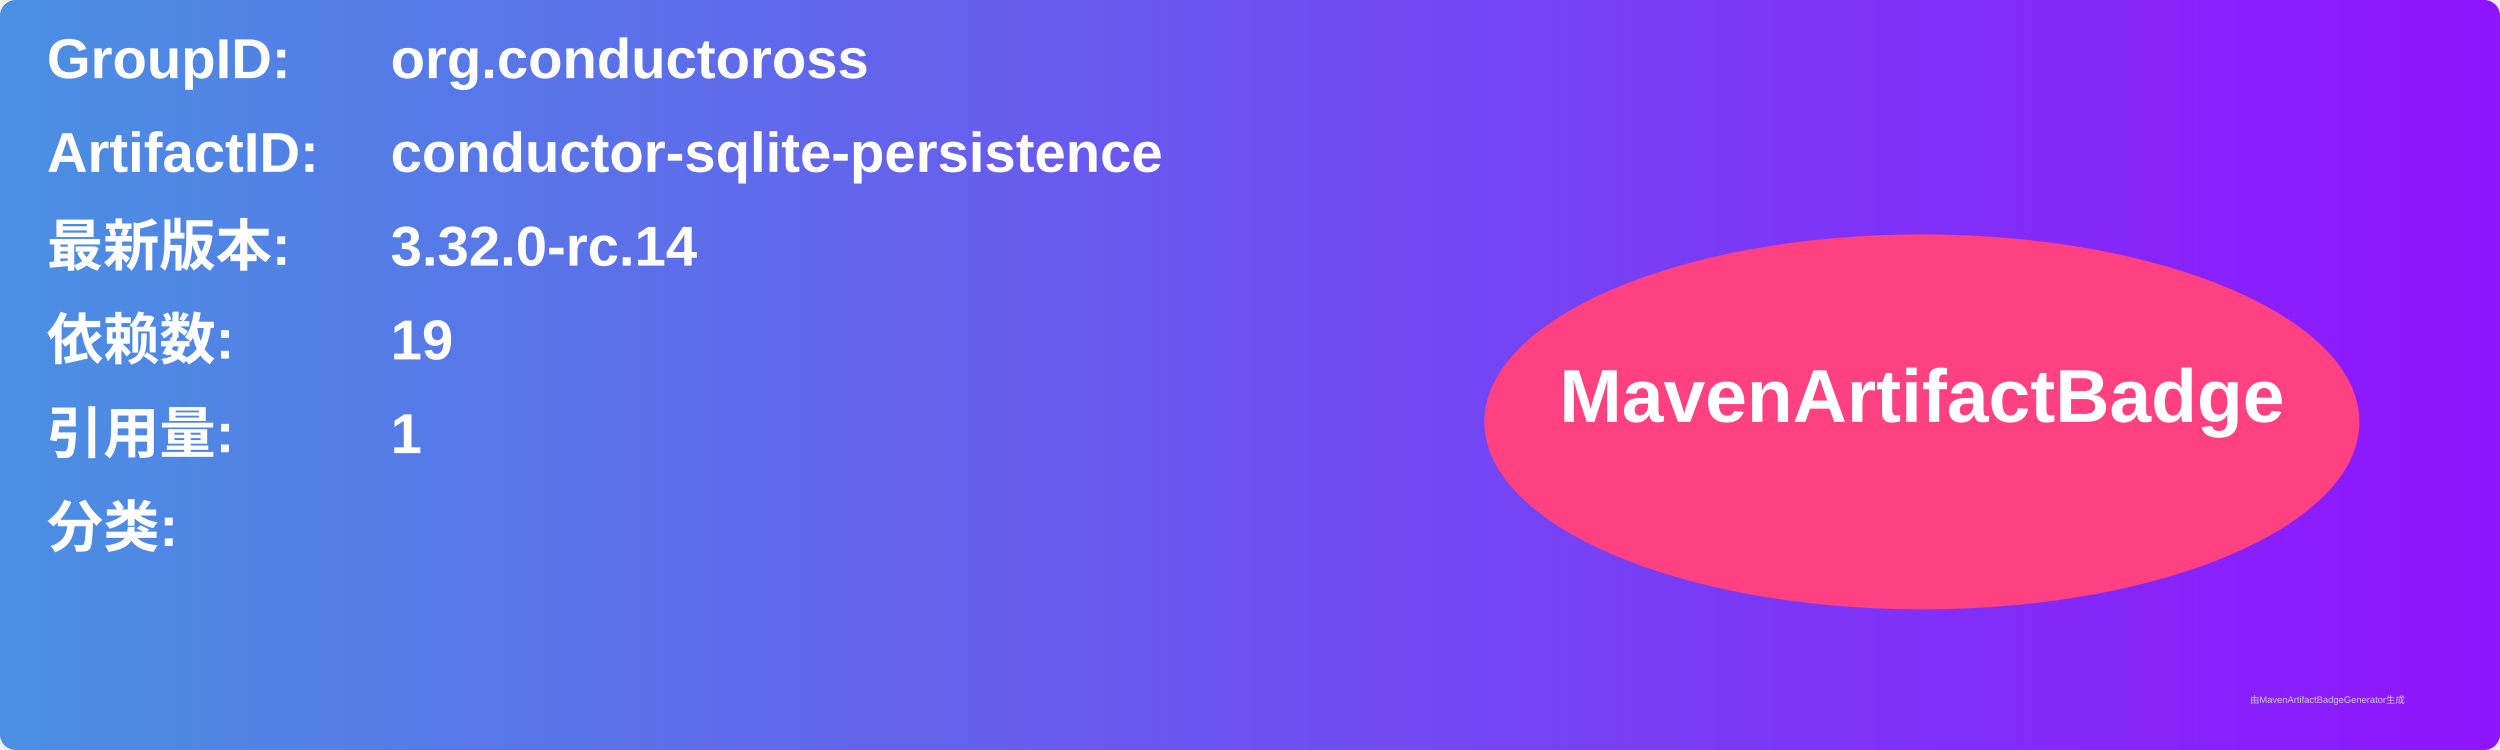
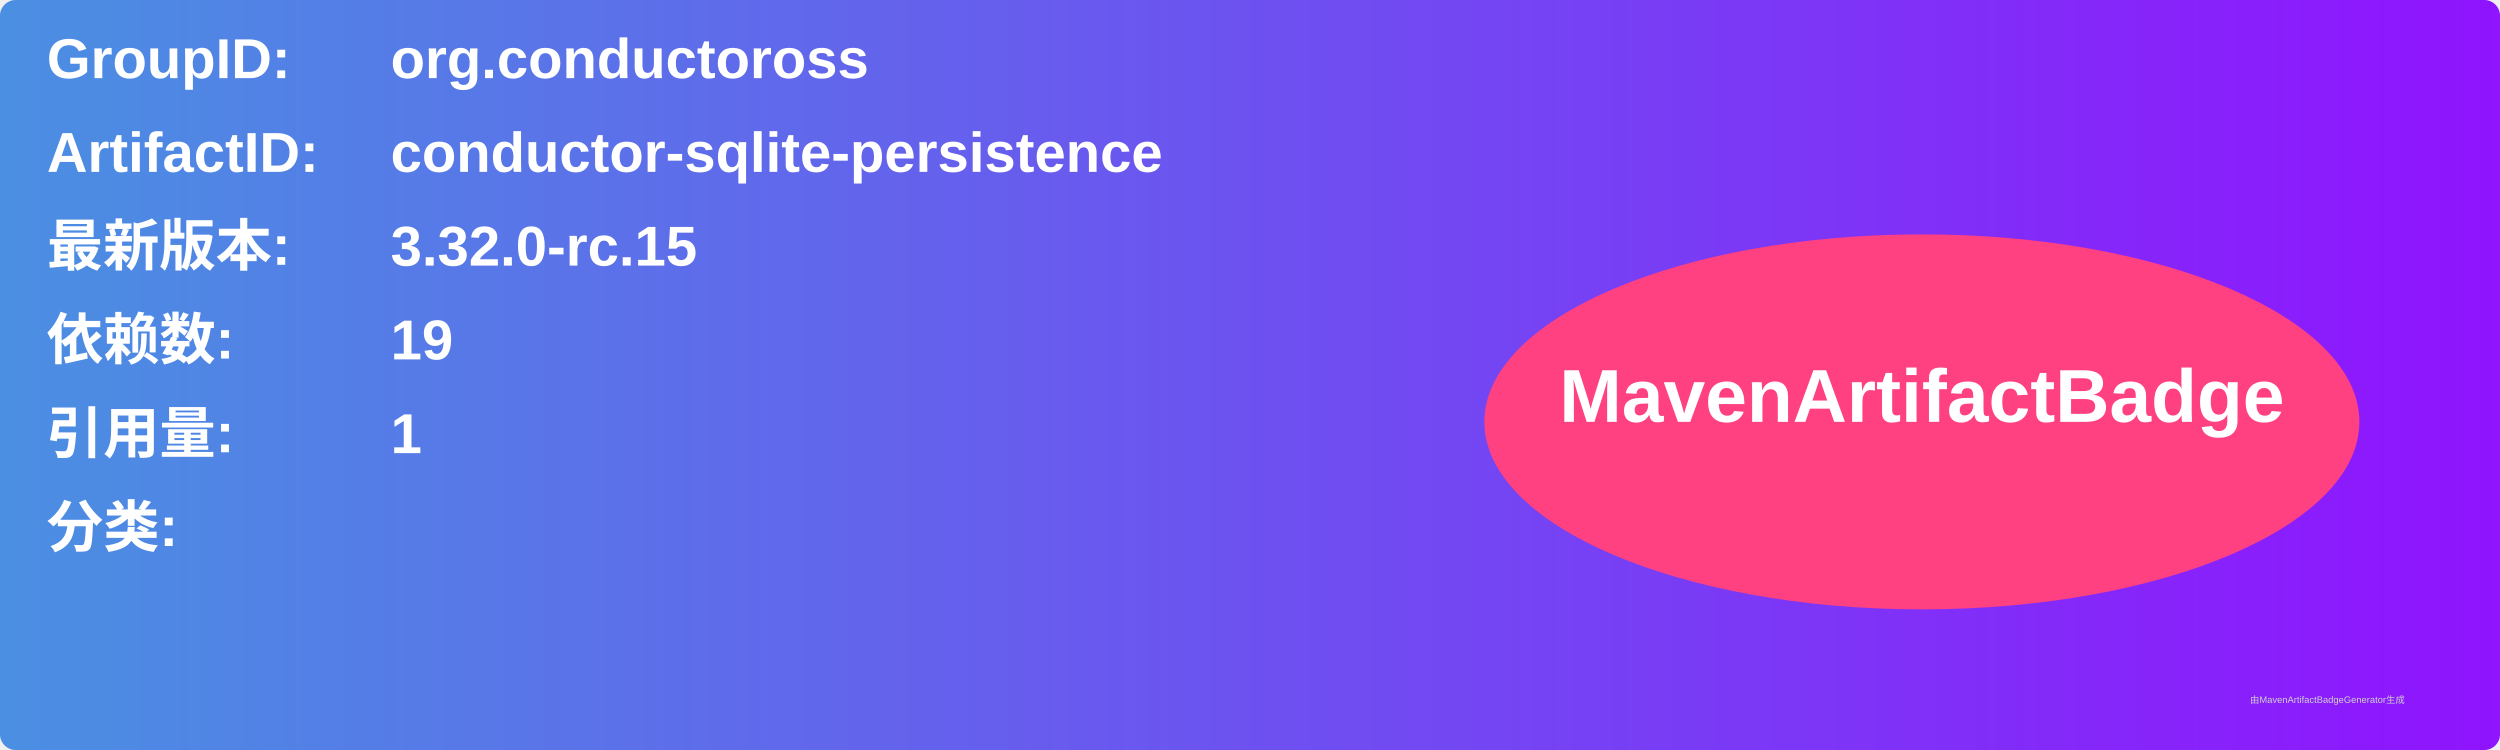
<svg xmlns="http://www.w3.org/2000/svg" width="800" height="240" viewBox="0 0 800 240">
  <linearGradient id="grad" x1="0%" y1="0%" x2="100%" y2="0%">
    <stop offset="0%" stop-color="#4a90e2" />
    <stop offset="100%" stop-color="#9013fe" />
  </linearGradient>
  <rect width="100%" height="100%" rx="5" ry="5" fill="url(#grad)" />
  <g transform="translate(15, 15)">
    <text x="0" y="10" font-family="Arial" font-size="18" fill="white" font-weight="bold" width="260">GroupID:</text>
    <text x="110" y="10" font-family="Arial" font-size="18" fill="white" font-weight="bold" width="460">org.conductoross</text>
    <text x="0" y="40" font-family="Arial" font-size="18" fill="white" font-weight="bold" width="260">ArtifactID:</text>
    <text x="110" y="40" font-family="Arial" font-size="18" fill="white" font-weight="bold" width="460">conductor-sqlite-persistence</text>
    <text x="0" y="70" font-family="Arial" font-size="18" fill="white" font-weight="bold">最新版本:</text>
    <text x="110" y="70" font-family="Arial" font-size="18" fill="white" font-weight="bold">
-       <tspan font-weight="bold">3.32.0-rc.14</tspan>
+       <tspan font-weight="bold">3.32.0-rc.15</tspan>
    </text>
    <text x="0" y="100" font-family="Arial" font-size="18" fill="white" font-weight="bold">依赖数: </text>
    <text x="110" y="100" font-family="Arial" font-size="18" fill="white">
      <tspan font-weight="bold">19</tspan>
    </text>
    <text x="0" y="130" font-family="Arial" font-size="18" fill="white" font-weight="bold">引用量: </text>
    <text x="110" y="130" font-family="Arial" font-size="18" fill="white">
      <tspan font-weight="bold">1</tspan>
    </text>
    <text x="0" y="160" font-family="Arial" font-size="18" fill="white" font-weight="bold">分类:</text>
    <text x="10" y="190" font-family="Arial" font-size="10" fill="white">
      <tspan font-weight="bold" />
    </text>
    <ellipse cx="600" cy="120" rx="140" ry="60" fill="#ff4081" />
    <text x="600" y="120" text-anchor="middle" font-family="Arial" font-size="24" fill="white" font-weight="bold">MavenArtifactBadge</text>
  </g>
  <text x="720" y="225" font-family="Arial" font-size="3" fill="#d0d0d0">由MavenArtifactBadgeGenerator生成</text>
</svg>
